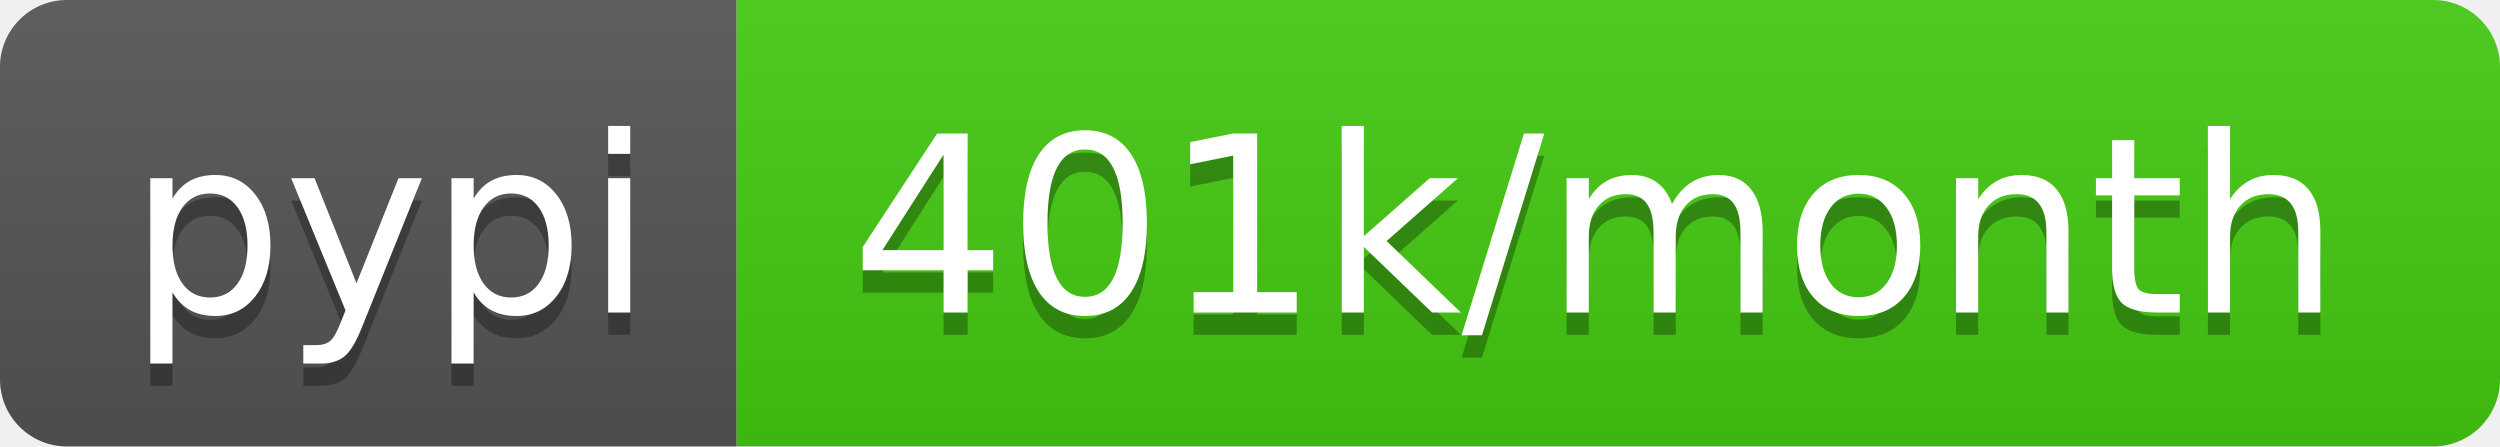
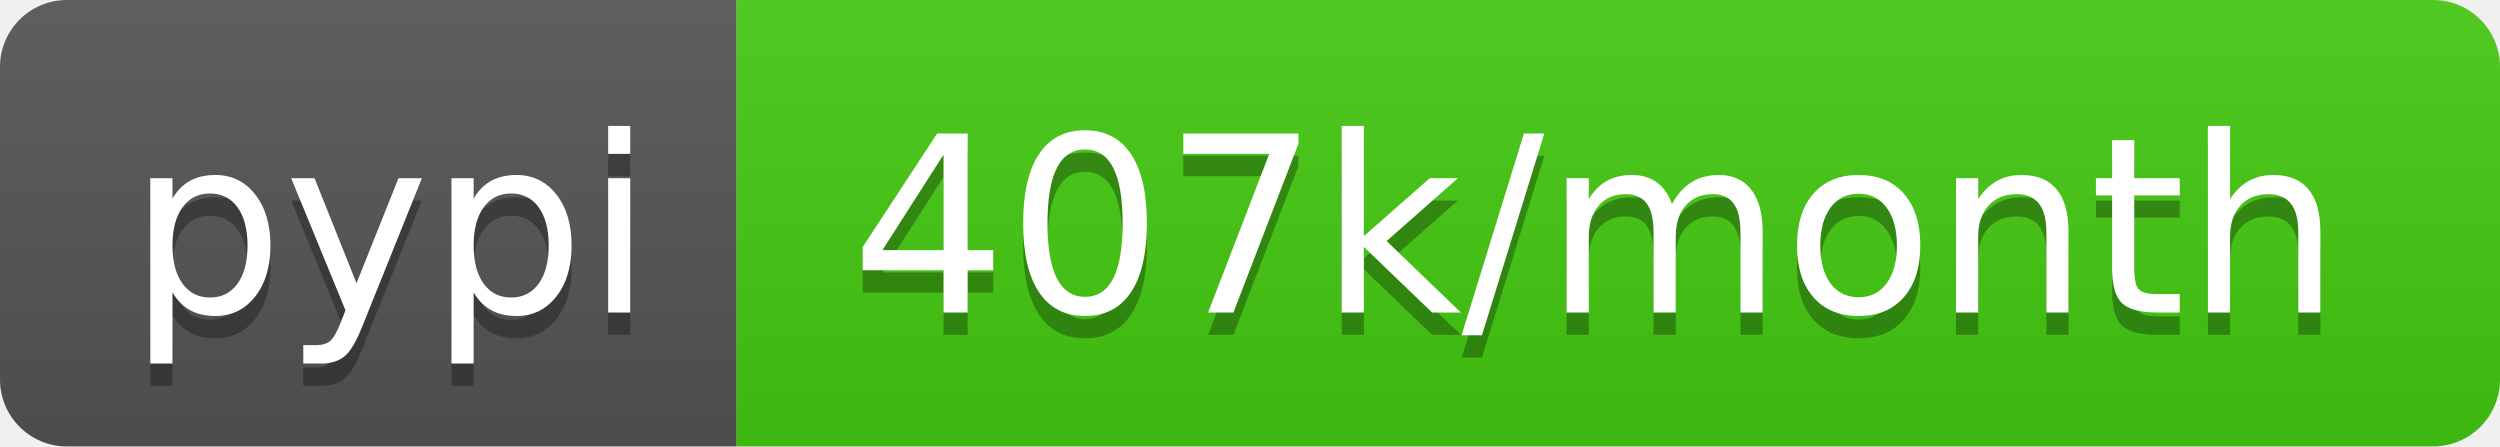
- <svg xmlns="http://www.w3.org/2000/svg" width="112" height="20" role="img" aria-label="pypi: 401k/month">
+ <svg xmlns="http://www.w3.org/2000/svg" width="112" height="20" role="img" aria-label="pypi: 407k/month">
  <linearGradient id="s" x2="0" y2="100%">
    <stop offset="0" stop-color="#bbb" stop-opacity=".1" />
    <stop offset="1" stop-opacity=".1" />
  </linearGradient>
  <clipPath id="r">
    <rect width="112" height="20" rx="3" fill="#fff" />
  </clipPath>
  <g clip-path="url(#r)">
    <rect width="33" height="20" fill="#555" />
    <rect x="33" width="79" height="20" fill="#4c1" />
    <rect width="112" height="20" fill="url(#s)" />
  </g>
  <g fill="#fff" text-anchor="middle" font-family="Verdana,Geneva,DejaVu Sans,sans-serif" text-rendering="geometricPrecision" font-size="110">
    <text aria-hidden="true" x="175" y="150" fill="#010101" fill-opacity=".3" transform="scale(.1)" textLength="230">pypi</text>
    <text x="175" y="140" transform="scale(.1)" fill="#fff" textLength="230">pypi</text>
-     <text aria-hidden="true" x="715" y="150" fill="#010101" fill-opacity=".3" transform="scale(.1)" textLength="690">401k/month</text>
-     <text x="715" y="140" transform="scale(.1)" fill="#fff" textLength="690">401k/month</text>
+     <text aria-hidden="true" x="715" y="150" fill="#010101" fill-opacity=".3" transform="scale(.1)" textLength="690">407k/month</text>
+     <text x="715" y="140" transform="scale(.1)" fill="#fff" textLength="690">407k/month</text>
  </g>
</svg>
